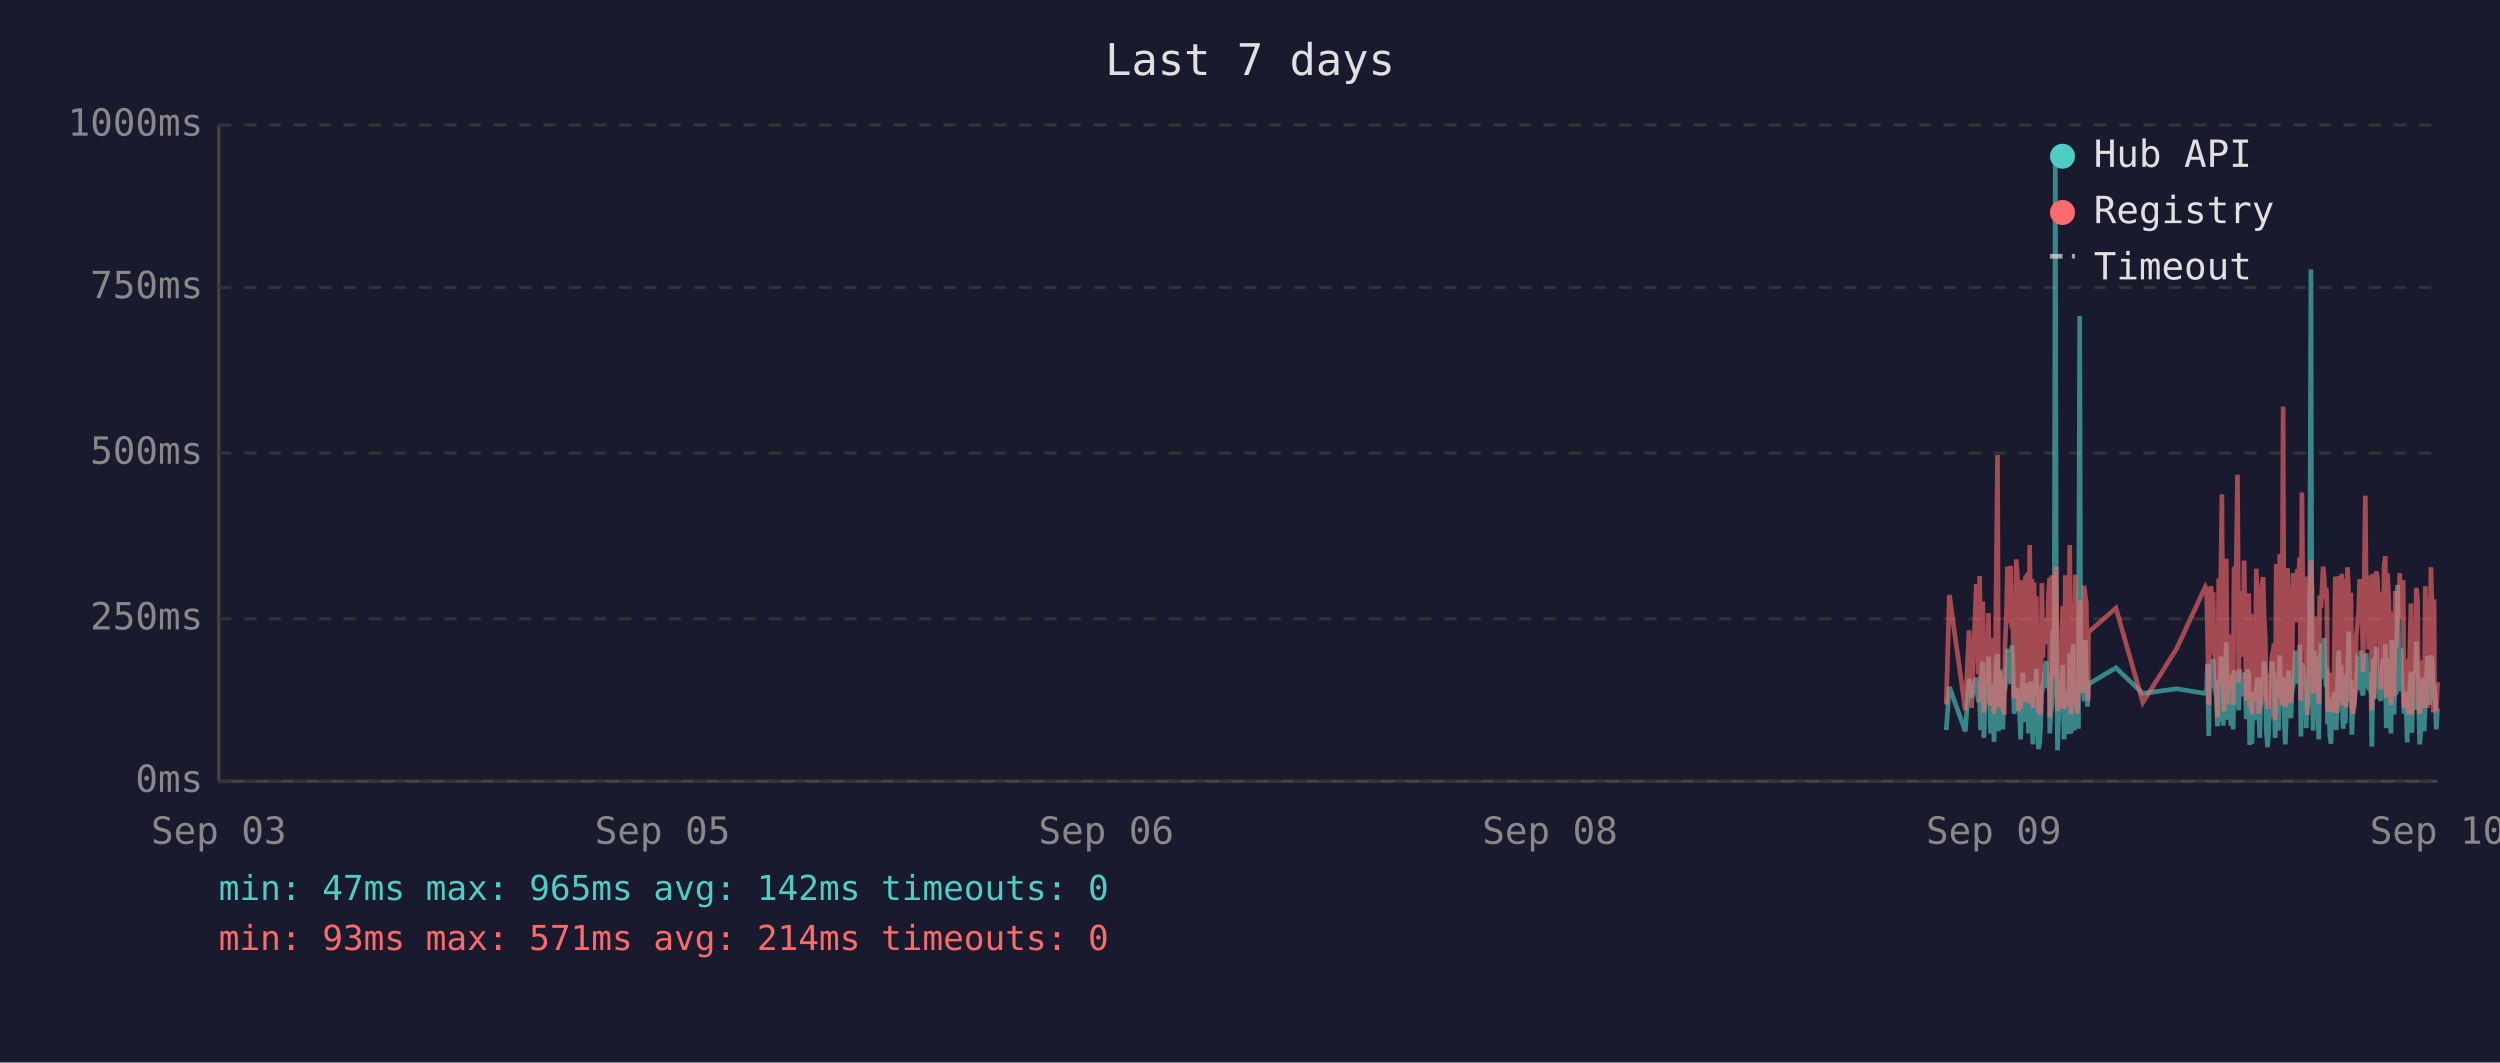
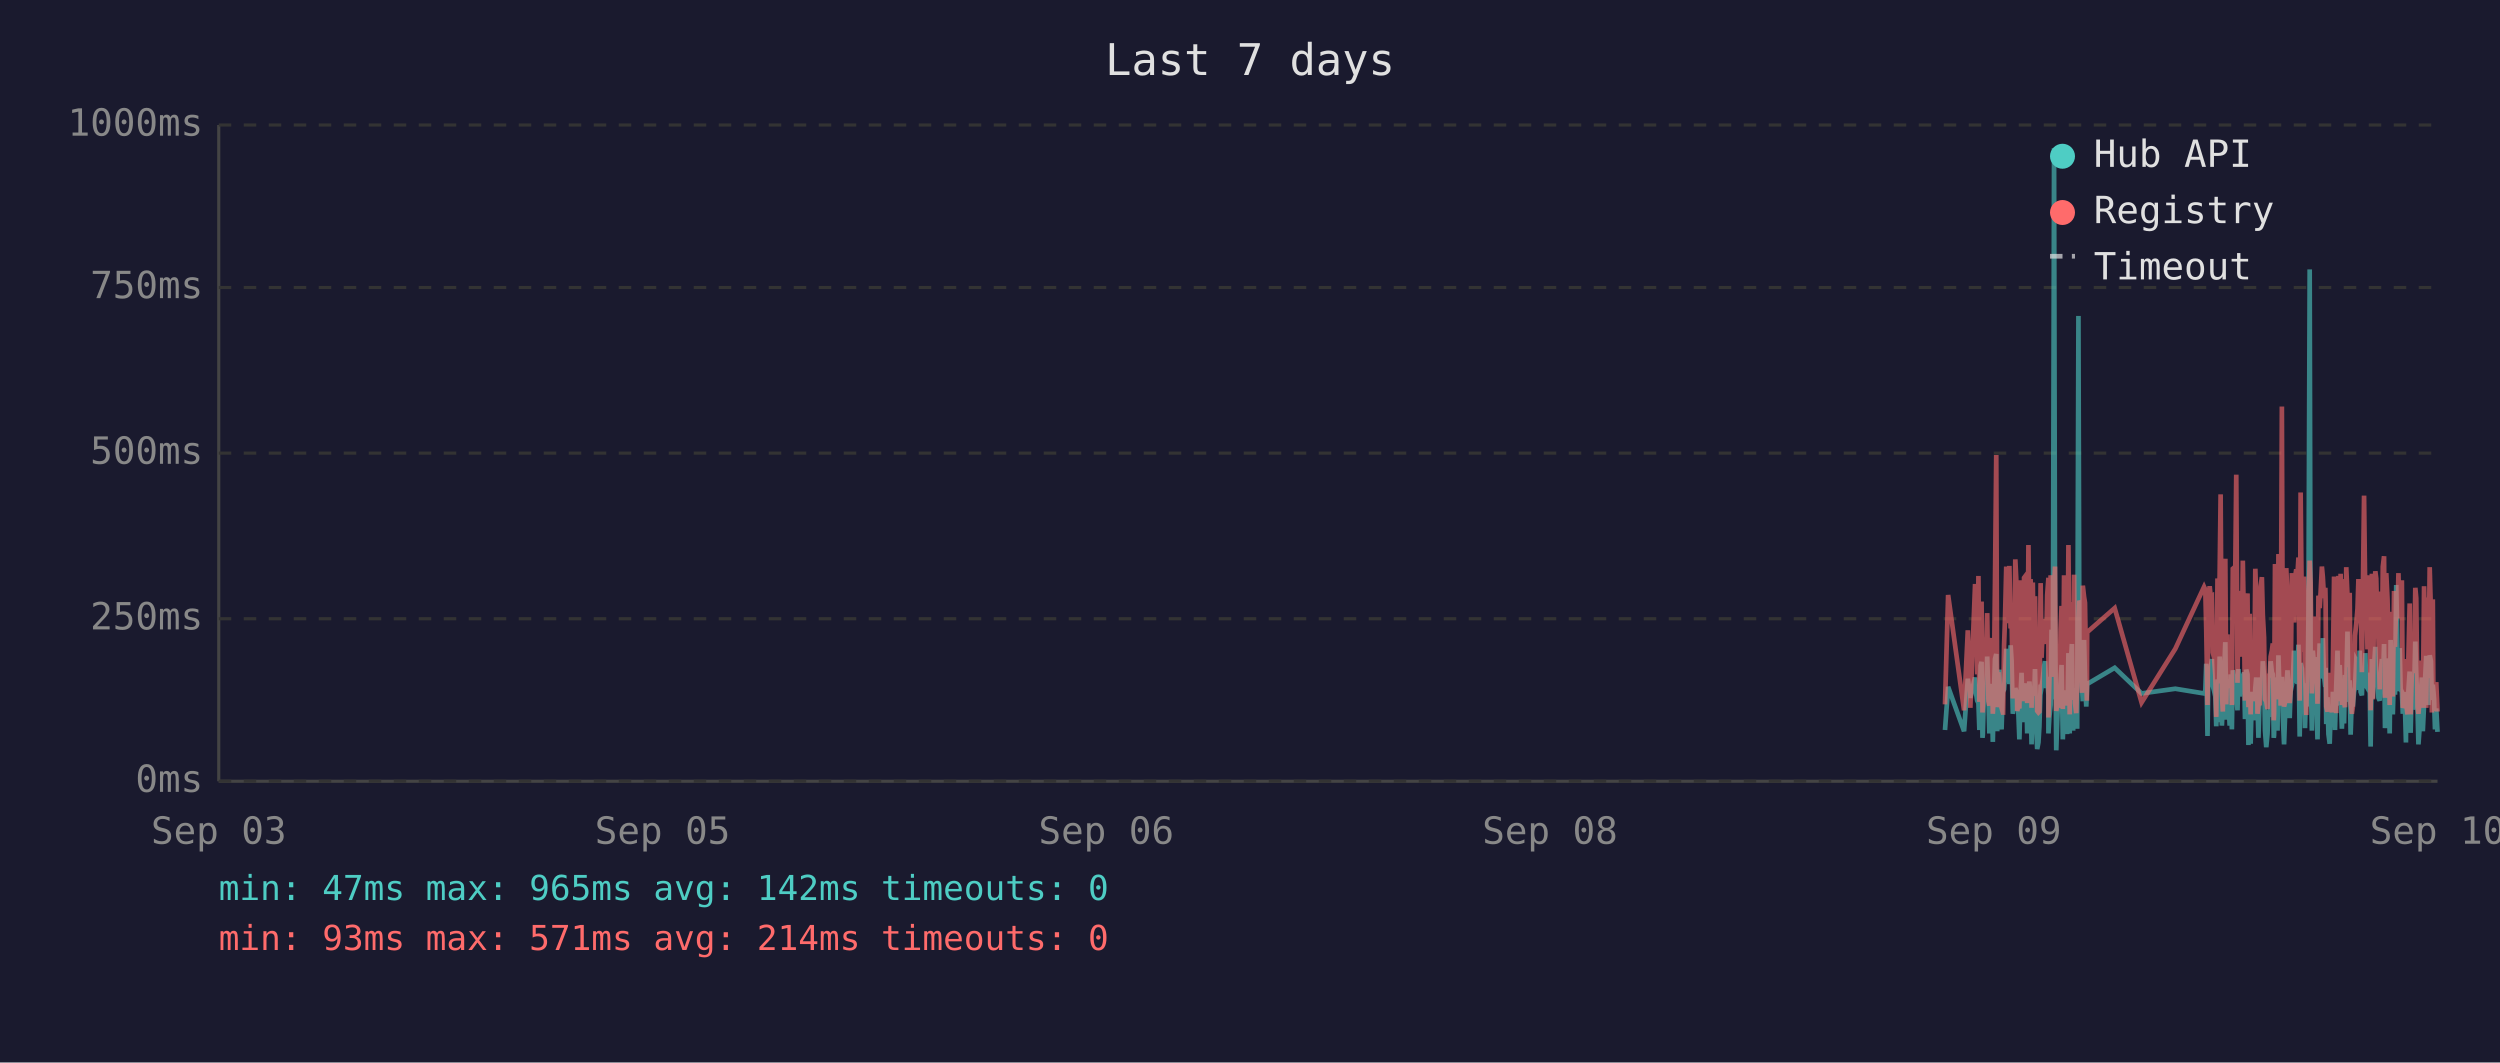
<svg xmlns="http://www.w3.org/2000/svg" viewBox="0 0 800 340" font-family="monospace" font-size="12">
  <rect width="800" height="340" fill="#1a1a2e" />
  <text x="400" y="24" fill="#e0e0e0" font-size="14" text-anchor="middle">Last 7 days</text>
  <line x1="70" y1="40" x2="70" y2="250" stroke="#444" stroke-width="1" />
  <line x1="70" y1="250" x2="780" y2="250" stroke="#444" stroke-width="1" />
  <line x1="70" y1="250" x2="780" y2="250" stroke="#333" stroke-width="1" stroke-dasharray="4" />
  <text x="65" y="250" fill="#888" text-anchor="end" dominant-baseline="middle">0ms</text>
  <line x1="70" y1="198" x2="780" y2="198" stroke="#333" stroke-width="1" stroke-dasharray="4" />
  <text x="65" y="198" fill="#888" text-anchor="end" dominant-baseline="middle">250ms</text>
  <line x1="70" y1="145" x2="780" y2="145" stroke="#333" stroke-width="1" stroke-dasharray="4" />
  <text x="65" y="145" fill="#888" text-anchor="end" dominant-baseline="middle">500ms</text>
  <line x1="70" y1="92" x2="780" y2="92" stroke="#333" stroke-width="1" stroke-dasharray="4" />
  <text x="65" y="92" fill="#888" text-anchor="end" dominant-baseline="middle">750ms</text>
  <line x1="70" y1="40" x2="780" y2="40" stroke="#333" stroke-width="1" stroke-dasharray="4" />
  <text x="65" y="40" fill="#888" text-anchor="end" dominant-baseline="middle">1000ms</text>
  <text x="70" y="270" fill="#888" text-anchor="middle">Sep 03</text>
  <text x="212" y="270" fill="#888" text-anchor="middle">Sep 05</text>
  <text x="354" y="270" fill="#888" text-anchor="middle">Sep 06</text>
  <text x="496" y="270" fill="#888" text-anchor="middle">Sep 08</text>
  <text x="638" y="270" fill="#888" text-anchor="middle">Sep 09</text>
  <text x="780" y="270" fill="#888" text-anchor="middle">Sep 10</text>
-   <polyline points="622.8,233.6 623.8,219.8 628.9,234.0 630.1,217.2 630.9,223.3 632.4,216.8 632.8,222.3 633.1,224.2 633.5,225.0 633.8,233.6 634.2,213.0 634.5,211.8 634.8,236.1 634.9,235.1 635.2,223.8 635.6,221.2 636.0,222.3 636.3,210.1 636.7,223.3 637.0,234.7 637.4,220.6 637.7,218.9 638.1,237.4 638.4,223.1 638.8,210.9 639.2,209.3 639.5,234.0 639.9,217.0 640.2,214.3 640.6,230.9 640.9,233.4 641.3,220.6 641.4,221.2 641.6,220.6 642.0,215.8 642.4,207.6 642.7,216.6 643.1,213.9 643.4,218.9 643.8,206.5 644.1,211.4 644.5,228.4 644.9,226.1 645.2,220.2 645.6,221.2 645.9,221.9 646.3,228.8 646.6,236.6 647.0,221.9 647.3,215.3 647.7,231.1 648.1,221.9 648.4,221.2 648.8,218.7 649.1,234.7 649.5,221.2 649.8,218.1 650.2,223.1 650.5,238.2 650.9,220.8 651.2,224.8 651.6,214.1 652.0,232.6 652.3,239.7 652.7,237.6 653.0,232.6 653.4,219.1 653.7,219.8 654.1,217.2 654.5,213.2 654.8,211.6 655.2,220.2 655.5,216.6 655.9,222.5 655.9,234.7 656.2,229.4 656.6,225.6 656.9,201.5 657.3,223.8 657.7,47.4 658.0,196.0 658.4,240.1 658.7,231.1 659.1,221.0 659.4,225.0 659.8,217.9 660.1,212.8 660.5,236.6 660.9,222.7 661.2,222.9 661.6,221.0 661.9,234.9 662.3,209.0 662.7,234.7 663.0,213.5 663.4,206.1 663.7,233.8 664.1,220.2 664.4,230.7 664.8,223.8 665.1,233.2 665.5,101.1 665.8,207.2 666.2,217.9 666.5,218.9 666.9,224.4 667.3,204.8 667.6,216.6 668.0,226.1 668.2,221.2 668.3,218.9 677.1,213.7 685.7,221.9 696.5,220.4 705.7,221.9 706.1,221.0 706.4,212.4 706.8,235.5 707.1,214.1 707.5,215.3 707.8,214.3 708.2,210.9 708.5,219.5 708.9,221.0 709.2,222.9 709.6,232.4 710.0,217.4 710.3,231.1 710.7,210.1 711.0,216.0 711.4,232.2 711.7,226.1 712.1,216.2 712.4,205.5 712.8,230.3 713.2,217.4 713.5,224.4 713.9,232.2 714.2,215.8 714.6,233.4 714.9,214.5 715.6,219.3 716.0,221.9 716.4,227.3 716.7,214.1 717.1,222.9 717.4,215.6 717.8,218.3 718.1,220.0 718.5,215.1 718.8,230.1 719.2,214.3 719.6,215.8 719.9,238.4 720.3,223.8 720.6,238.0 721.0,222.1 721.3,222.1 721.7,230.5 722.0,220.2 722.4,216.8 722.8,225.6 723.1,236.1 723.5,221.9 723.8,216.8 724.2,220.6 724.5,211.6 724.9,216.6 725.2,233.8 725.6,239.1 725.9,234.9 726.3,227.3 726.7,229.4 727.0,211.6 727.4,215.1 727.7,215.8 728.0,236.1 728.1,235.3 728.4,221.7 728.8,216.8 729.1,233.8 729.5,209.7 729.9,223.8 730.2,222.7 730.6,216.6 730.9,229.4 731.3,238.2 731.6,229.6 732.0,220.4 732.3,214.5 732.7,220.4 733.1,229.8 733.4,221.2 733.8,219.3 734.1,217.4 734.5,208.2 734.8,218.5 735.2,208.2 735.6,218.9 735.9,206.3 736.3,235.7 736.6,212.2 737.0,213.9 737.3,219.8 737.7,218.7 738.0,233.0 738.4,219.3 738.7,226.1 739.1,197.1 739.5,86.2 739.8,216.0 740.2,233.8 740.5,208.2 740.9,213.0 741.2,210.3 741.6,223.3 742.0,236.6 742.3,217.9 742.7,205.9 743.0,216.4 743.4,216.4 743.7,204.2 744.1,216.4 744.4,219.8 744.6,213.7 744.8,231.7 745.2,223.1 745.5,234.9 745.9,238.0 746.2,228.2 746.6,231.5 746.9,222.1 747.3,222.1 747.6,233.6 748.0,219.5 748.4,208.2 748.7,225.8 749.1,212.8 749.4,221.0 749.8,233.2 750.1,224.4 750.5,231.5 750.8,216.0 751.2,218.9 751.6,202.1 751.9,224.6 752.3,217.7 752.6,235.1 753.0,222.9 753.3,226.1 753.7,221.4 754.0,219.8 754.4,211.4 754.8,212.2 755.1,220.8 755.5,208.2 755.8,221.4 756.2,222.5 756.5,214.9 756.9,220.2 757.2,209.0 757.6,219.5 758.0,220.2 758.3,215.3 758.7,218.7 758.9,233.4 759.0,238.9 759.4,210.9 759.7,223.5 760.1,213.2 760.4,207.0 760.8,219.5 761.2,216.4 761.5,223.3 761.9,224.2 762.2,215.3 762.6,210.9 762.9,221.0 763.3,206.1 763.6,233.0 764.0,220.4 764.4,210.7 764.7,220.2 765.1,234.7 765.4,204.8 765.8,219.1 766.1,228.6 766.5,214.3 766.8,222.3 767.2,187.2 767.6,208.6 767.9,221.2 768.3,207.4 768.6,220.6 769.0,221.4 769.3,228.4 769.7,223.5 770.0,226.5 770.3,237.6 770.4,221.4 770.8,234.2 771.1,220.8 771.5,214.9 771.8,234.5 772.2,217.0 772.5,227.1 772.9,221.7 773.2,205.3 773.6,215.6 774.0,226.5 774.3,238.2 774.7,232.6 775.0,223.3 775.4,216.8 775.7,234.0 776.1,225.4 776.4,218.1 776.8,209.9 777.2,218.3 777.5,225.6 777.9,209.7 778.3,211.6 778.6,224.0 778.9,219.1 779.1,221.4 779.3,223.8 779.6,233.4 780.0,226.7" fill="none" stroke="#4ecdc4" stroke-width="1.5" opacity="0.6" />
-   <polyline points="622.8,225.4 623.8,190.4 628.9,227.3 630.1,201.7 630.9,226.5 632.4,187.6 632.8,187.6 633.1,215.8 633.5,184.3 633.8,224.6 634.2,206.3 634.5,192.5 634.8,228.0 634.9,225.8 635.2,209.0 635.6,204.0 636.0,209.0 636.3,196.2 636.7,224.4 637.0,225.8 637.4,206.1 637.7,204.2 638.1,228.4 638.4,222.3 638.8,186.0 639.2,145.6 639.5,226.3 639.9,215.1 640.2,226.3 640.6,224.2 640.9,226.5 641.3,228.0 641.4,228.0 641.6,206.5 642.0,198.1 642.4,181.3 642.7,193.1 643.1,199.4 643.4,181.1 643.8,201.1 644.1,196.7 644.5,223.5 644.9,214.9 645.2,179.0 645.6,185.3 645.9,227.5 646.3,225.8 646.6,226.7 647.0,185.7 647.3,209.5 647.7,224.4 648.1,184.9 648.4,184.5 648.8,206.3 649.1,225.0 649.5,174.4 649.8,200.7 650.2,185.3 650.5,226.5 650.9,186.4 651.2,222.7 651.6,190.8 652.0,216.6 652.3,227.5 652.7,228.0 653.0,227.7 653.4,186.6 653.7,210.5 654.1,200.2 654.5,200.4 654.8,198.1 655.2,206.1 655.5,190.4 655.9,184.9 655.9,229.6 656.2,217.7 656.6,184.1 656.9,188.3 657.3,216.6 657.7,187.8 658.0,181.3 658.4,227.5 658.7,225.6 659.1,207.4 659.4,226.5 659.8,201.3 660.1,193.9 660.5,226.9 660.9,184.1 661.2,209.0 661.6,185.5 661.9,225.8 662.3,174.4 662.7,228.6 663.0,192.7 663.4,197.5 663.7,224.0 664.1,183.9 664.4,225.0 664.8,228.2 665.1,216.0 665.5,209.9 665.8,192.2 666.2,193.3 666.5,221.7 666.9,187.4 667.3,191.0 667.6,192.9 668.0,217.2 668.2,224.2 668.3,202.3 677.1,194.6 685.7,224.8 696.5,207.6 705.7,187.8 706.1,188.7 706.4,201.7 706.8,225.6 707.1,191.0 707.5,187.6 707.8,190.8 708.2,190.6 708.5,208.8 708.9,210.5 709.2,216.0 709.6,229.4 710.0,185.1 710.3,218.7 710.7,182.8 711.0,158.2 711.4,221.7 711.7,227.7 712.1,191.8 712.4,178.8 712.8,225.4 713.2,203.0 713.5,219.5 713.9,219.3 714.2,205.3 714.6,225.6 714.9,182.0 715.6,181.3 716.0,151.9 716.4,218.5 716.7,189.1 717.1,208.0 717.4,207.4 717.8,210.1 718.1,179.4 718.5,202.1 718.8,224.2 719.2,194.3 719.6,189.9 719.9,226.3 720.3,196.4 720.6,228.6 721.0,206.5 721.3,217.4 721.7,224.4 722.0,182.0 722.4,191.4 722.8,228.4 723.1,225.4 723.5,225.2 723.8,187.6 724.2,184.7 724.5,196.7 724.9,204.0 725.2,223.8 725.6,224.4 725.9,226.9 726.3,215.6 726.7,216.8 727.0,210.1 727.4,208.2 727.7,205.9 728.0,230.5 728.1,228.4 728.4,180.5 728.8,186.4 729.1,223.8 729.5,177.3 729.9,184.7 730.2,225.8 730.6,130.1 730.9,217.2 731.3,226.1 731.6,224.8 732.0,181.8 732.3,190.8 732.7,201.7 733.1,225.0 733.4,221.0 733.8,183.4 734.1,192.7 734.5,199.2 734.8,184.9 735.2,182.2 735.6,183.9 735.9,178.4 736.3,224.2 736.6,157.6 737.0,197.7 737.3,208.6 737.7,184.5 738.0,214.1 738.4,228.8 738.7,206.5 739.1,194.6 739.5,179.4 739.8,186.6 740.2,221.9 740.5,214.1 740.9,203.6 741.2,197.3 741.6,208.8 742.0,225.2 742.3,190.6 742.7,194.6 743.0,189.5 743.4,181.3 743.7,184.5 744.1,191.4 744.4,188.1 744.6,192.7 744.8,226.1 745.2,227.7 745.5,225.0 745.9,223.5 746.2,215.3 746.6,228.0 746.9,215.1 747.3,184.5 747.6,215.3 748.0,228.2 748.4,197.3 748.7,184.3 749.1,224.4 749.4,183.6 749.8,225.6 750.1,185.3 750.5,224.8 750.8,226.3 751.2,181.5 751.6,190.8 751.9,213.5 752.3,189.7 752.6,225.0 753.0,228.4 753.3,226.3 753.7,217.7 754.0,203.4 754.4,199.6 754.8,194.8 755.1,185.3 755.5,199.4 755.8,188.9 756.2,215.1 756.5,190.6 756.9,158.6 757.2,192.7 757.6,187.8 758.0,207.8 758.3,195.0 758.7,184.1 758.9,216.0 759.0,227.3 759.4,183.6 759.7,223.8 760.1,194.3 760.4,182.8 760.8,185.1 761.2,202.3 761.5,204.4 761.9,220.6 762.2,189.3 762.6,207.8 762.9,181.3 763.3,178.0 763.6,223.3 764.0,183.4 764.4,191.6 764.7,204.0 765.1,225.6 765.4,195.8 765.8,210.1 766.1,222.9 766.5,189.1 766.8,207.0 767.2,191.2 767.6,197.5 767.9,183.4 768.3,197.9 768.6,193.5 769.0,185.7 769.3,226.5 769.7,225.4 770.0,210.9 770.3,226.7 770.4,225.2 770.8,228.6 771.1,210.1 771.5,193.1 771.8,228.6 772.2,214.7 772.5,214.9 772.9,214.5 773.2,188.1 773.6,191.4 774.0,226.3 774.3,228.4 774.7,223.8 775.0,211.4 775.4,216.8 775.7,226.5 776.1,187.6 776.4,203.4 776.8,226.5 777.2,191.2 777.5,217.0 777.9,181.5 778.3,196.2 778.6,228.0 778.9,191.8 779.1,225.8 779.3,225.8 779.6,227.5 780.0,218.3" fill="none" stroke="#ff6b6b" stroke-width="1.5" opacity="0.6" />
+   <polyline points="622.4,233.6 623.4,219.8 628.5,234.0 629.7,217.2 630.5,223.3 632.0,216.8 632.4,222.3 632.7,224.2 633.1,225.0 633.4,233.6 633.8,213.0 634.1,211.8 634.4,236.1 634.5,235.1 634.8,223.8 635.2,221.2 635.6,222.3 635.9,210.1 636.3,223.3 636.6,234.7 637.0,220.6 637.3,218.9 637.7,237.4 638.0,223.1 638.4,210.9 638.8,209.3 639.1,234.0 639.5,217.0 639.8,214.3 640.2,230.9 640.5,233.4 640.9,220.6 641.0,221.2 641.3,220.6 641.6,215.8 642.0,207.6 642.3,216.6 642.7,213.9 643.0,218.9 643.4,206.5 643.7,211.4 644.1,228.4 644.5,226.1 644.9,220.2 645.2,221.2 645.5,221.9 645.9,228.8 646.2,236.6 646.6,221.9 646.9,215.3 647.3,231.1 647.7,221.9 648.0,221.2 648.4,218.7 648.7,234.7 649.1,221.2 649.4,218.1 649.8,223.1 650.1,238.2 650.5,220.8 650.9,224.8 651.2,214.1 651.6,232.6 651.9,239.7 652.3,237.6 652.6,232.6 653.0,219.1 653.3,219.8 653.7,217.2 654.1,213.2 654.4,211.6 654.8,220.2 655.1,216.6 655.5,222.5 655.5,234.7 655.8,229.4 656.2,225.6 656.5,201.5 656.9,223.8 657.3,47.4 657.6,196.0 658.0,240.1 658.3,231.1 658.7,221.0 659.0,225.0 659.4,217.9 659.7,212.8 660.1,236.6 660.5,222.7 660.8,222.9 661.2,221.0 661.5,234.9 661.9,209.0 662.3,234.7 662.6,213.5 663.0,206.1 663.4,233.8 663.7,220.2 664.0,230.7 664.4,223.8 664.7,233.2 665.1,101.1 665.4,207.2 665.8,217.9 666.2,218.9 666.5,224.4 666.9,204.8 667.2,216.6 667.6,226.1 667.8,221.2 667.9,218.9 676.7,213.7 685.3,221.9 696.1,220.4 705.3,221.9 705.7,221.0 706.0,212.4 706.4,235.5 706.7,214.1 707.1,215.3 707.4,214.3 707.8,210.9 708.1,219.5 708.5,221.0 708.9,222.9 709.2,232.4 709.6,217.4 709.9,231.1 710.3,210.1 710.6,216.0 711.0,232.2 711.3,226.1 711.7,216.2 712.1,205.5 712.4,230.3 712.8,217.4 713.1,224.4 713.5,232.2 713.8,215.8 714.2,233.4 714.5,214.5 715.3,219.3 715.6,221.9 716.0,227.3 716.3,214.1 716.7,222.9 717.0,215.6 717.4,218.3 717.7,220.0 718.1,215.1 718.4,230.1 718.8,214.3 719.2,215.8 719.5,238.4 719.9,223.8 720.2,238.0 720.6,222.1 720.9,222.1 721.3,230.5 721.7,220.2 722.0,216.8 722.4,225.6 722.7,236.1 723.1,221.9 723.4,216.8 723.8,220.6 724.1,211.6 724.5,216.6 724.8,233.8 725.2,239.1 725.6,234.9 725.9,227.3 726.3,229.4 726.6,211.6 727.0,215.1 727.3,215.8 727.6,236.1 727.7,235.3 728.0,221.7 728.4,216.8 728.8,233.8 729.1,209.7 729.5,223.8 729.8,222.7 730.2,216.6 730.5,229.4 730.9,238.2 731.2,229.6 731.6,220.4 732.0,214.5 732.3,220.4 732.7,229.8 733.0,221.2 733.4,219.3 733.7,217.4 734.1,208.2 734.4,218.5 734.8,208.2 735.2,218.9 735.5,206.3 735.9,235.7 736.2,212.2 736.6,213.9 736.9,219.8 737.3,218.7 737.6,233.0 738.0,219.3 738.4,226.1 738.7,197.1 739.1,86.2 739.4,216.0 739.8,233.8 740.1,208.2 740.5,213.0 740.8,210.3 741.2,223.3 741.6,236.6 741.9,217.9 742.3,205.9 742.6,216.4 743.0,216.4 743.3,204.2 743.7,216.4 744.1,219.8 744.2,213.7 744.4,231.7 744.8,223.1 745.1,234.9 745.5,238.0 745.8,228.2 746.2,231.5 746.5,222.1 746.9,222.1 747.2,233.6 747.6,219.5 748.0,208.2 748.3,225.8 748.7,212.8 749.0,221.0 749.4,233.2 749.7,224.4 750.1,231.5 750.4,216.0 750.8,218.9 751.2,202.1 751.5,224.6 751.9,217.7 752.2,235.1 752.6,222.9 752.9,226.1 753.3,221.4 753.6,219.8 754.0,211.4 754.4,212.2 754.7,220.8 755.1,208.2 755.4,221.4 755.8,222.5 756.1,214.9 756.5,220.2 756.9,209.0 757.2,219.5 757.6,220.2 757.9,215.3 758.3,218.7 758.5,233.4 758.6,238.9 759.0,210.9 759.3,223.5 759.7,213.2 760.1,207.0 760.4,219.5 760.8,216.4 761.1,223.3 761.5,224.2 761.8,215.3 762.2,210.9 762.5,221.0 762.9,206.1 763.2,233.0 763.6,220.4 764.0,210.7 764.3,220.2 764.7,234.7 765.0,204.8 765.4,219.1 765.7,228.6 766.1,214.3 766.4,222.3 766.8,187.2 767.2,208.6 767.5,221.2 767.9,207.4 768.2,220.6 768.6,221.4 768.9,228.4 769.3,223.5 769.6,226.5 769.9,237.6 770.0,221.4 770.4,234.2 770.7,220.8 771.1,214.9 771.4,234.5 771.8,217.0 772.1,227.1 772.5,221.7 772.9,205.3 773.2,215.6 773.6,226.5 773.9,238.2 774.3,232.6 774.6,223.3 775.0,216.8 775.3,234.0 775.7,225.4 776.0,218.1 776.4,209.9 776.8,218.3 777.1,225.6 777.5,209.7 777.9,211.6 778.2,224.0 778.5,219.1 778.7,221.4 778.9,223.8 779.2,233.4 779.6,226.7 780.0,234.2" fill="none" stroke="#4ecdc4" stroke-width="1.5" opacity="0.6" />
+   <polyline points="622.4,225.4 623.4,190.4 628.5,227.3 629.7,201.7 630.5,226.5 632.0,187.6 632.4,187.6 632.7,215.8 633.1,184.3 633.4,224.6 633.8,206.3 634.1,192.5 634.4,228.0 634.5,225.8 634.8,209.0 635.2,204.0 635.6,209.0 635.9,196.2 636.3,224.4 636.6,225.8 637.0,206.1 637.3,204.2 637.7,228.4 638.0,222.3 638.4,186.0 638.8,145.6 639.1,226.3 639.5,215.1 639.8,226.3 640.2,224.2 640.5,226.5 640.9,228.0 641.0,228.0 641.3,206.5 641.6,198.1 642.0,181.3 642.3,193.1 642.7,199.4 643.0,181.1 643.4,201.1 643.7,196.7 644.1,223.5 644.5,214.9 644.9,179.0 645.2,185.3 645.5,227.5 645.9,225.8 646.2,226.7 646.6,185.7 646.9,209.5 647.3,224.4 647.7,184.9 648.0,184.5 648.4,206.3 648.7,225.0 649.1,174.4 649.4,200.7 649.8,185.3 650.1,226.5 650.5,186.4 650.9,222.7 651.2,190.8 651.6,216.6 651.9,227.5 652.3,228.0 652.6,227.7 653.0,186.6 653.3,210.5 653.7,200.2 654.1,200.4 654.4,198.1 654.8,206.1 655.1,190.4 655.5,184.9 655.5,229.6 655.8,217.7 656.2,184.1 656.5,188.3 656.9,216.6 657.3,187.8 657.6,181.3 658.0,227.5 658.3,225.6 658.7,207.4 659.0,226.5 659.4,201.3 659.7,193.9 660.1,226.9 660.5,184.1 660.8,209.0 661.2,185.5 661.5,225.8 661.9,174.4 662.3,228.6 662.6,192.7 663.0,197.5 663.4,224.0 663.7,183.9 664.0,225.0 664.4,228.2 664.7,216.0 665.1,209.9 665.4,192.2 665.8,193.3 666.2,221.7 666.5,187.4 666.9,191.0 667.2,192.9 667.6,217.2 667.8,224.2 667.9,202.3 676.7,194.6 685.3,224.8 696.1,207.6 705.3,187.8 705.7,188.7 706.0,201.7 706.4,225.6 706.7,191.0 707.1,187.6 707.4,190.8 707.8,190.6 708.1,208.8 708.5,210.5 708.9,216.0 709.2,229.4 709.6,185.1 709.9,218.7 710.3,182.8 710.6,158.2 711.0,221.7 711.3,227.7 711.7,191.8 712.1,178.8 712.4,225.4 712.8,203.0 713.1,219.5 713.5,219.3 713.8,205.3 714.2,225.6 714.5,182.0 715.3,181.3 715.6,151.9 716.0,218.5 716.3,189.1 716.7,208.0 717.0,207.4 717.4,210.1 717.7,179.4 718.1,202.1 718.4,224.2 718.8,194.3 719.2,189.9 719.5,226.3 719.9,196.4 720.2,228.6 720.6,206.5 720.9,217.4 721.3,224.4 721.7,182.0 722.0,191.4 722.4,228.4 722.7,225.4 723.1,225.2 723.4,187.6 723.8,184.7 724.1,196.7 724.5,204.0 724.8,223.8 725.2,224.4 725.6,226.9 725.9,215.6 726.3,216.8 726.6,210.1 727.0,208.2 727.3,205.9 727.6,230.5 727.7,228.4 728.0,180.5 728.4,186.4 728.8,223.8 729.1,177.3 729.5,184.7 729.8,225.8 730.2,130.1 730.5,217.2 730.9,226.1 731.2,224.8 731.6,181.8 732.0,190.8 732.3,201.7 732.7,225.0 733.0,221.0 733.4,183.4 733.7,192.7 734.1,199.2 734.4,184.9 734.8,182.2 735.2,183.9 735.5,178.4 735.9,224.2 736.2,157.6 736.6,197.7 736.9,208.6 737.3,184.5 737.6,214.1 738.0,228.8 738.4,206.5 738.7,194.6 739.1,179.4 739.4,186.6 739.8,221.9 740.1,214.1 740.5,203.6 740.8,197.3 741.2,208.8 741.6,225.2 741.9,190.6 742.3,194.6 742.6,189.5 743.0,181.3 743.3,184.5 743.7,191.4 744.1,188.1 744.2,192.7 744.4,226.1 744.8,227.7 745.1,225.0 745.5,223.5 745.8,215.3 746.2,228.0 746.5,215.1 746.9,184.5 747.2,215.3 747.6,228.2 748.0,197.3 748.3,184.3 748.7,224.4 749.0,183.6 749.4,225.6 749.7,185.3 750.1,224.8 750.4,226.3 750.8,181.5 751.2,190.8 751.5,213.5 751.9,189.7 752.2,225.0 752.6,228.4 752.9,226.3 753.3,217.7 753.6,203.4 754.0,199.6 754.4,194.8 754.7,185.3 755.1,199.4 755.4,188.9 755.8,215.1 756.1,190.6 756.5,158.6 756.9,192.7 757.2,187.8 757.6,207.8 757.9,195.0 758.3,184.1 758.5,216.0 758.6,227.3 759.0,183.6 759.3,223.8 759.7,194.3 760.1,182.8 760.4,185.1 760.8,202.3 761.1,204.4 761.5,220.6 761.8,189.3 762.2,207.8 762.5,181.3 762.9,178.0 763.2,223.3 763.6,183.4 764.0,191.6 764.3,204.0 764.7,225.6 765.0,195.8 765.4,210.1 765.7,222.9 766.1,189.1 766.4,207.0 766.8,191.2 767.2,197.5 767.5,183.4 767.9,197.9 768.2,193.5 768.6,185.7 768.9,226.5 769.3,225.4 769.6,210.9 769.9,226.7 770.0,225.2 770.4,228.6 770.7,210.1 771.1,193.1 771.4,228.6 771.8,214.7 772.1,214.9 772.5,214.5 772.9,188.1 773.2,191.4 773.6,226.3 773.9,228.4 774.3,223.8 774.6,211.4 775.0,216.8 775.3,226.5 775.7,187.6 776.0,203.4 776.4,226.5 776.8,191.2 777.1,217.0 777.5,181.5 777.9,196.2 778.2,228.0 778.5,191.8 778.7,225.8 778.9,225.8 779.2,227.5 779.6,218.3 780.0,227.7" fill="none" stroke="#ff6b6b" stroke-width="1.5" opacity="0.6" />
  <circle cx="660" cy="50" r="4" fill="#4ecdc4" />
  <text x="670" y="50" fill="#e0e0e0" dominant-baseline="middle">Hub API</text>
  <circle cx="660" cy="68" r="4" fill="#ff6b6b" />
  <text x="670" y="68" fill="#e0e0e0" dominant-baseline="middle">Registry</text>
  <line x1="656" y1="82" x2="664" y2="82" stroke="#e0e0e0" stroke-width="1.5" stroke-dasharray="4,3" opacity="0.7" />
  <text x="670" y="86" fill="#e0e0e0" dominant-baseline="middle">Timeout</text>
  <text x="70" y="288" fill="#4ecdc4" font-size="11">min: 47ms  max: 965ms  avg: 142ms  timeouts: 0</text>
  <text x="70" y="304" fill="#ff6b6b" font-size="11">min: 93ms  max: 571ms  avg: 214ms  timeouts: 0</text>
</svg>
